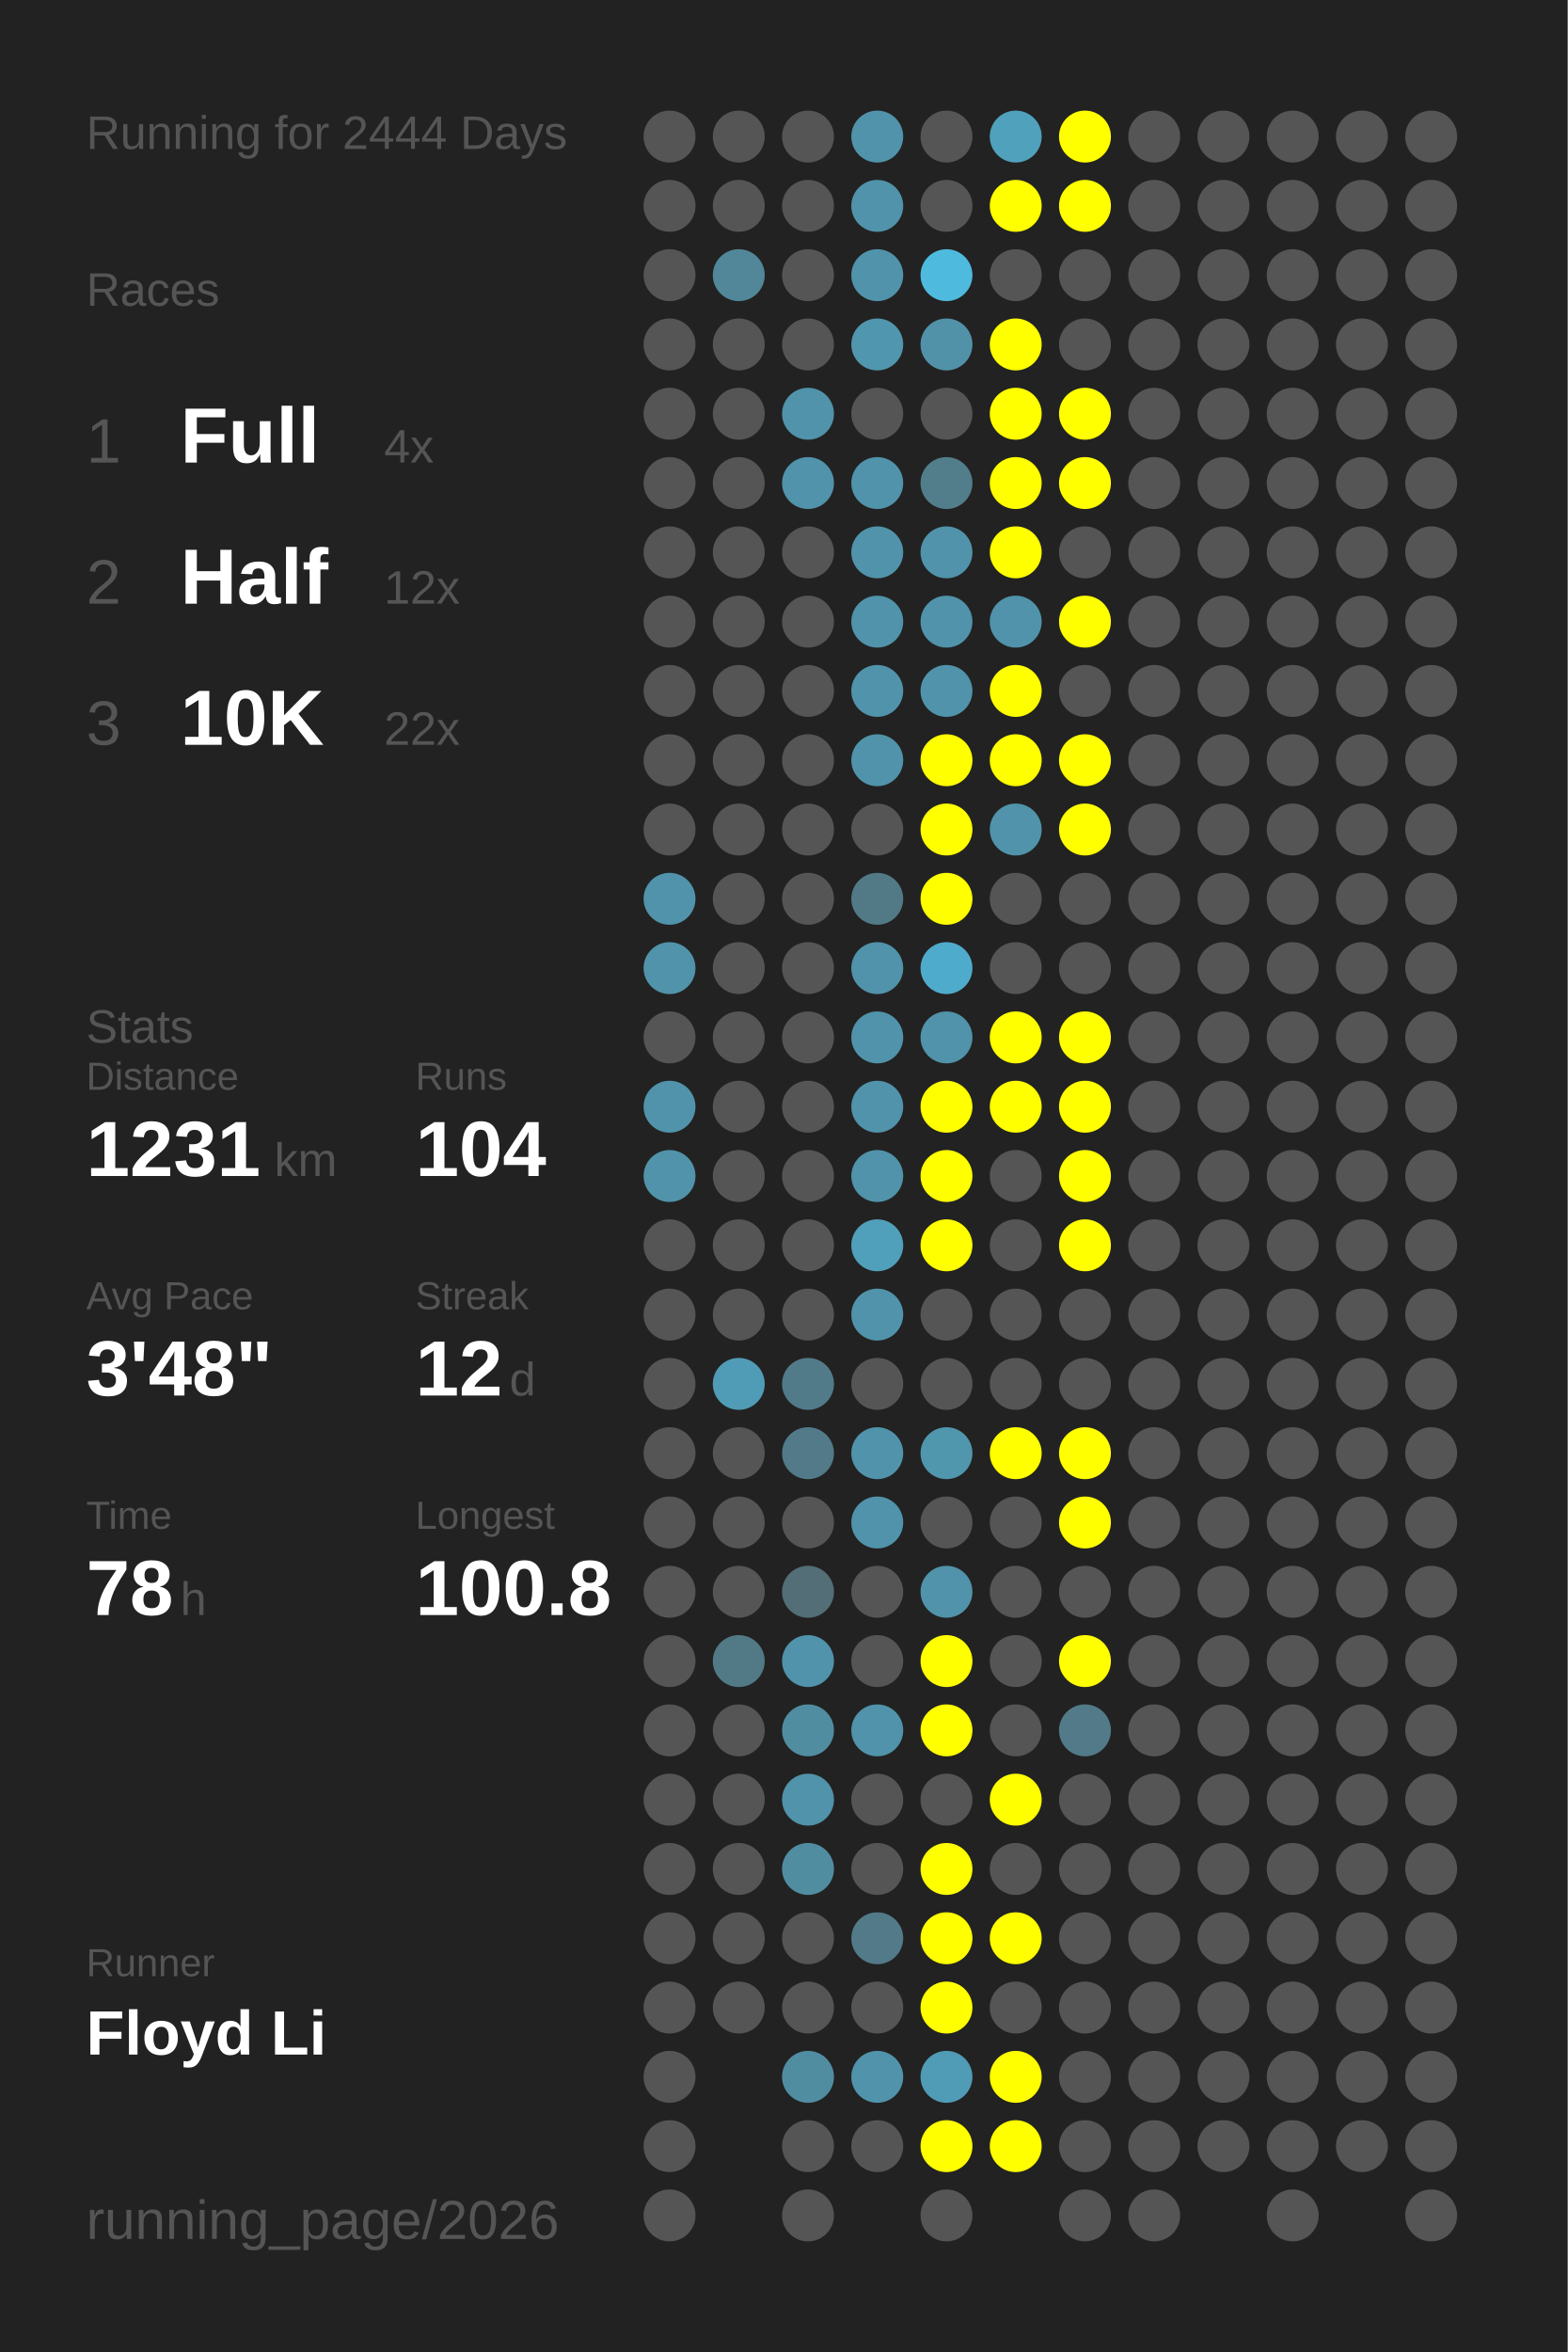
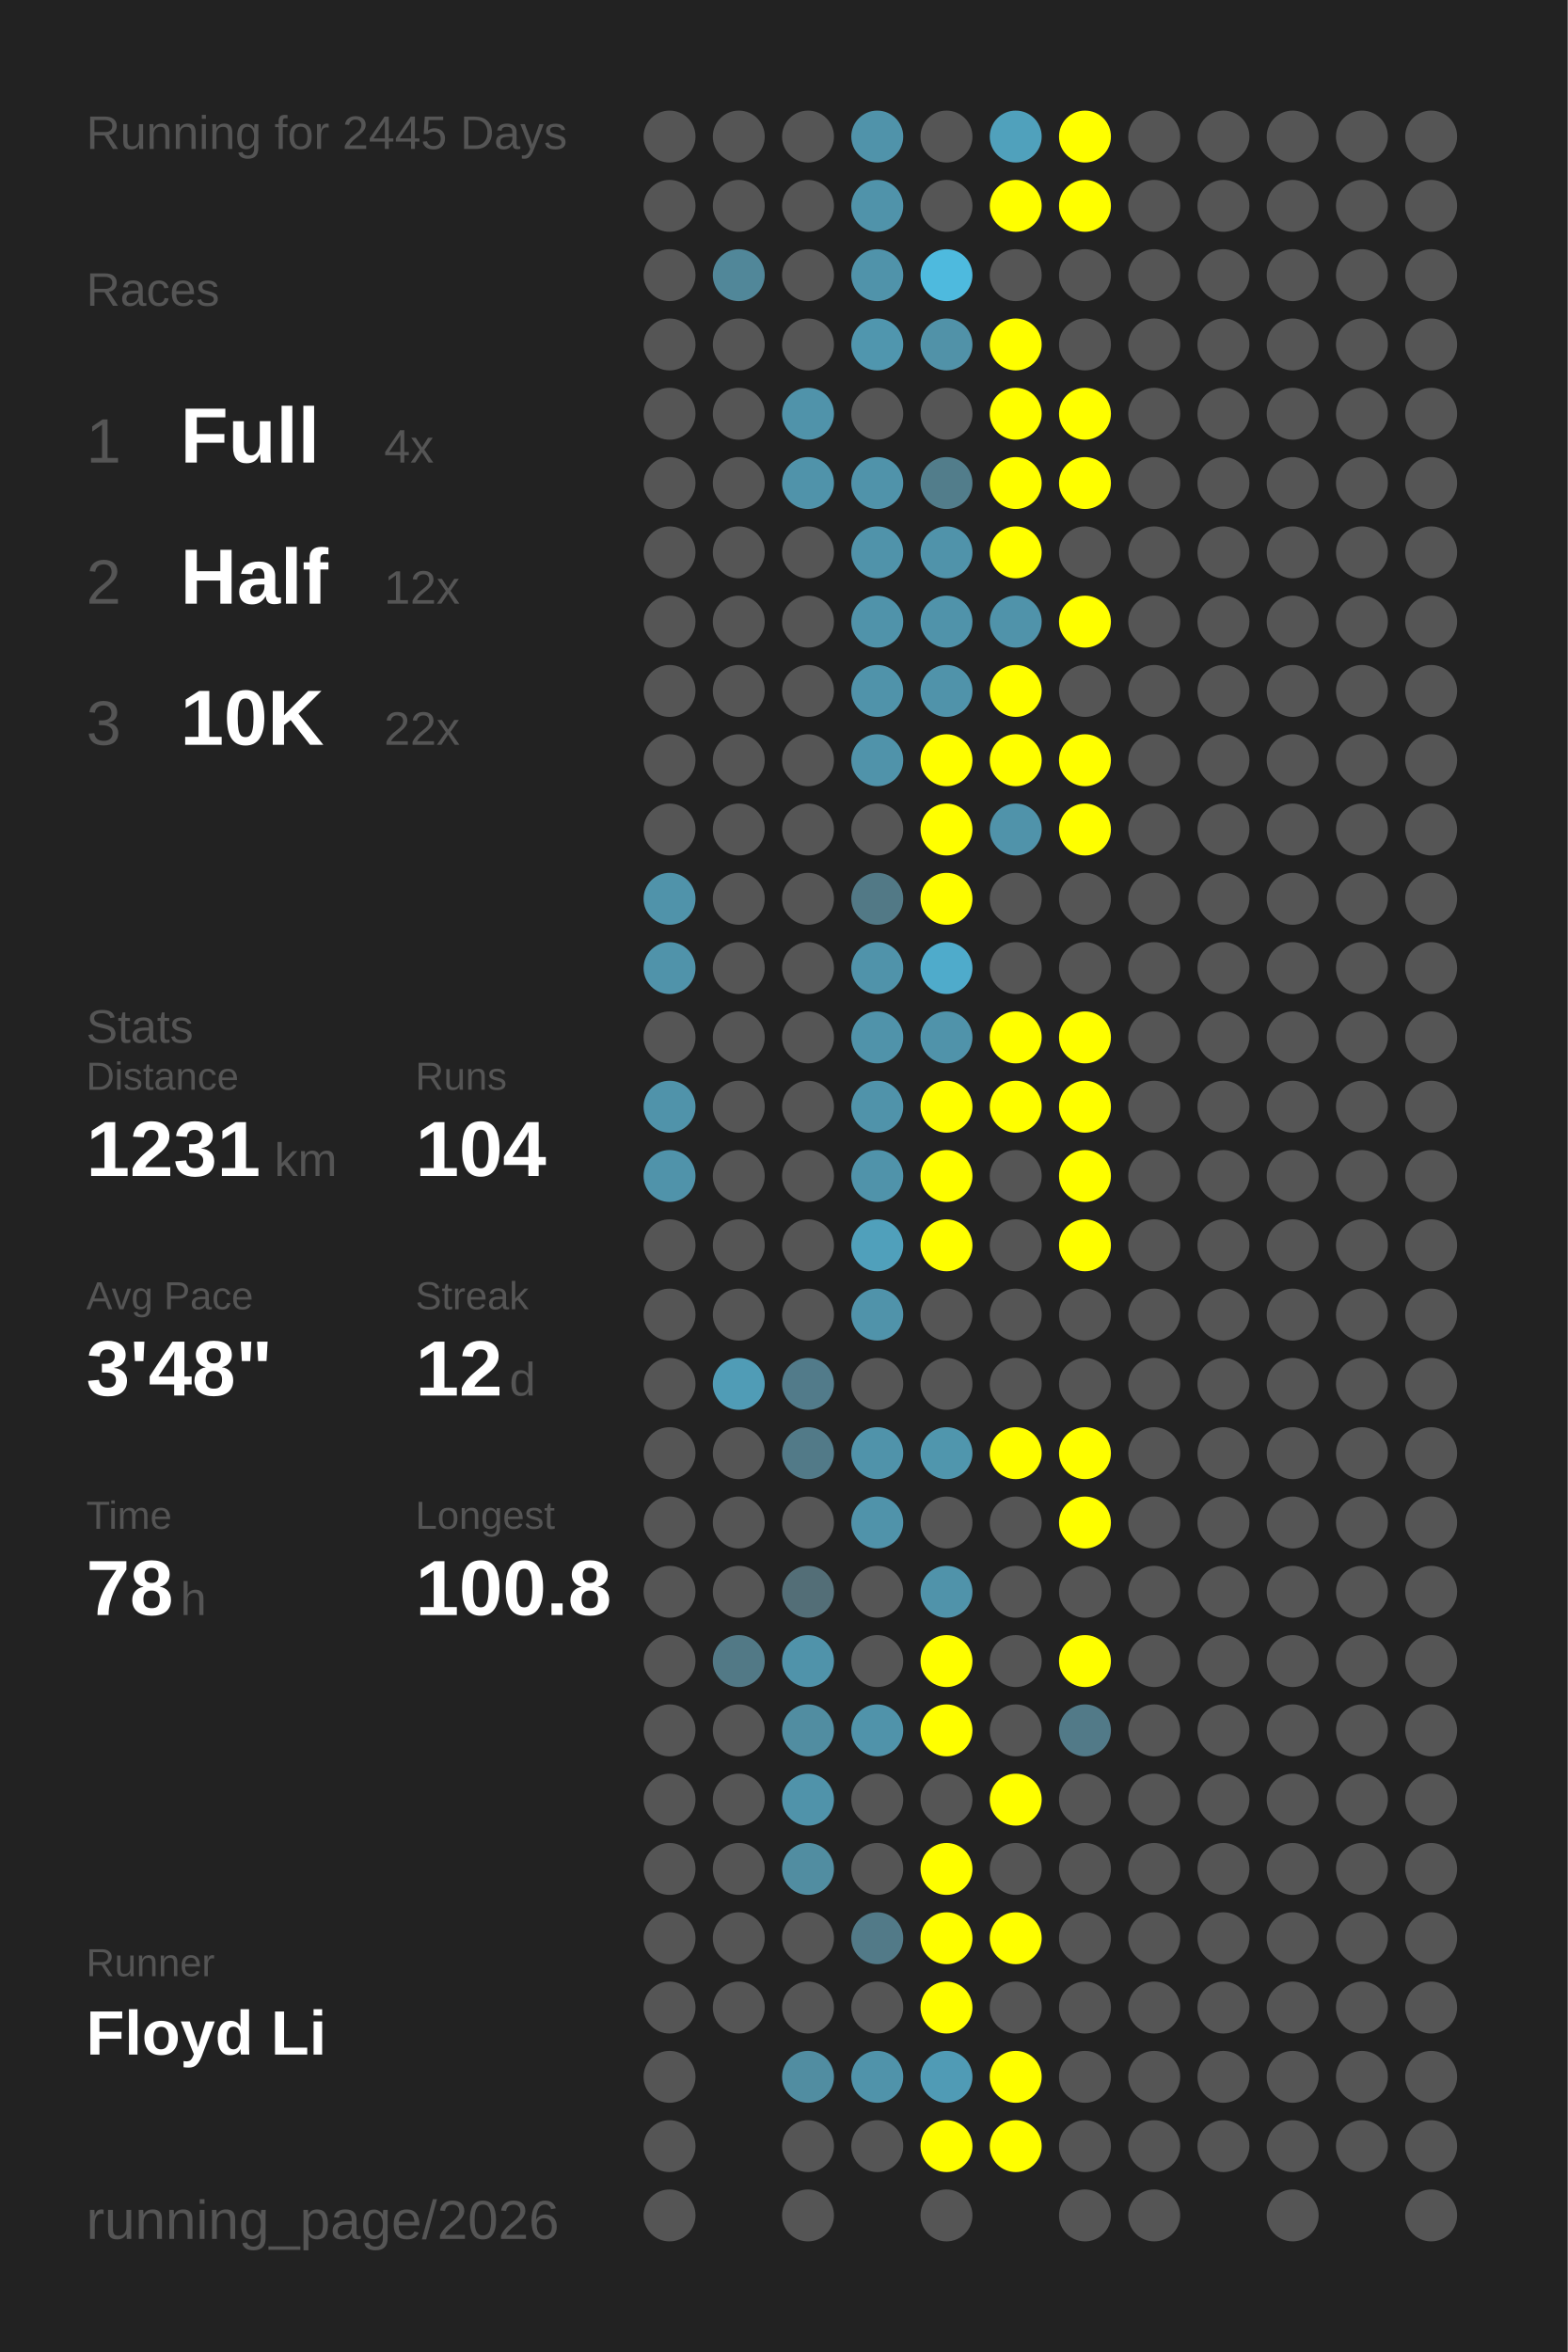
<svg xmlns="http://www.w3.org/2000/svg" baseProfile="full" height="300mm" version="1.1" viewBox="0,0,200,300" width="200mm">
  <defs />
  <rect fill="#222222" height="300" width="200" x="0" y="0" />
-   <text fill="#555555" style="font-size:6px; font-family:Arial;" x="11" y="19">Running for 2444 Days</text>
+   <text fill="#555555" style="font-size:6px; font-family:Arial;" x="11" y="19">Running for 2445 Days</text>
  <text fill="#555555" style="font-size:6px; font-family:Arial;" x="11" y="39">Races</text>
  <text fill="#555555" style="font-size:8px; font-family:Arial;" x="11" y="59">1</text>
  <text fill="#FFFFFF" style="font-size:10px; font-family:Arial; font-weight:bold;" x="23" y="59">Full</text>
  <text fill="#555555" style="font-size:6px; font-family:Arial;" x="49" y="59">4x</text>
  <text fill="#555555" style="font-size:8px; font-family:Arial;" x="11" y="77">2</text>
  <text fill="#FFFFFF" style="font-size:10px; font-family:Arial; font-weight:bold;" x="23" y="77">Half</text>
  <text fill="#555555" style="font-size:6px; font-family:Arial;" x="49" y="77">12x</text>
  <text fill="#555555" style="font-size:8px; font-family:Arial;" x="11" y="95">3</text>
  <text fill="#FFFFFF" style="font-size:10px; font-family:Arial; font-weight:bold;" x="23" y="95">10K</text>
  <text fill="#555555" style="font-size:6px; font-family:Arial;" x="49" y="95">22x</text>
  <text fill="#555555" style="font-size:6px; font-family:Arial;" x="11" y="133">Stats</text>
  <text fill="#555555" style="font-size:5px; font-family:Arial;" x="11" y="139">Distance</text>
  <text fill="#FFFFFF" style="font-size:10px; font-family:Arial; font-weight:bold;" x="11" y="150">1231</text>
  <text fill="#555555" style="font-size:6px; font-family:Arial;" x="35" y="150">km</text>
  <text fill="#555555" style="font-size:5px; font-family:Arial;" x="53" y="139">Runs</text>
  <text fill="#FFFFFF" style="font-size:10px; font-family:Arial; font-weight:bold;" x="53" y="150">104</text>
  <text fill="#555555" style="font-size:5px; font-family:Arial;" x="11" y="167">Avg Pace</text>
  <text fill="#FFFFFF" style="font-size:10px; font-family:Arial; font-weight:bold;" x="11" y="178">3'48"</text>
  <text fill="#555555" style="font-size:5px; font-family:Arial;" x="53" y="167">Streak</text>
  <text fill="#FFFFFF" style="font-size:10px; font-family:Arial; font-weight:bold;" x="53" y="178">12</text>
  <text fill="#555555" style="font-size:6px; font-family:Arial;" x="65" y="178">d</text>
  <text fill="#555555" style="font-size:5px; font-family:Arial;" x="11" y="195">Time</text>
  <text fill="#FFFFFF" style="font-size:10px; font-family:Arial; font-weight:bold;" x="11" y="206">78</text>
  <text fill="#555555" style="font-size:6px; font-family:Arial;" x="23" y="206">h</text>
  <text fill="#555555" style="font-size:5px; font-family:Arial;" x="53" y="195">Longest</text>
  <text fill="#FFFFFF" style="font-size:10px; font-family:Arial; font-weight:bold;" x="53" y="206">100.8</text>
  <text fill="#555555" style="font-size:5px; font-family:Arial;" x="11" y="252.065">Runner</text>
  <text fill="#FFFFFF" style="font-size:8px; font-family:Arial; font-weight:bold;" x="11" y="262.065">Floyd Li</text>
  <text fill="#555555" style="font-size:7px; font-family:Arial;" x="11" y="285.581">running_page/2026</text>
  <circle cx="85.417" cy="17.419" fill="#555555" r="3.312" />
  <circle cx="85.417" cy="26.258" fill="#555555" r="3.312" />
  <circle cx="85.417" cy="35.097" fill="#555555" r="3.312" />
  <circle cx="85.417" cy="43.935" fill="#555555" r="3.312" />
  <circle cx="85.417" cy="52.774" fill="#555555" r="3.312" />
  <circle cx="85.417" cy="61.613" fill="#555555" r="3.312" />
  <circle cx="85.417" cy="70.452" fill="#555555" r="3.312" />
  <circle cx="85.417" cy="79.29" fill="#555555" r="3.312" />
  <circle cx="85.417" cy="88.129" fill="#555555" r="3.312" />
  <circle cx="85.417" cy="96.968" fill="#555555" r="3.312" />
  <circle cx="85.417" cy="105.806" fill="#555555" r="3.312" />
  <circle cx="85.417" cy="114.645" fill="#5093aa" r="3.312" />
  <circle cx="85.417" cy="123.484" fill="#5093aa" r="3.312" />
  <circle cx="85.417" cy="132.323" fill="#555555" r="3.312" />
  <circle cx="85.417" cy="141.161" fill="#5093aa" r="3.312" />
  <circle cx="85.417" cy="150" fill="#5093aa" r="3.312" />
  <circle cx="85.417" cy="158.839" fill="#555555" r="3.312" />
  <circle cx="85.417" cy="167.677" fill="#555555" r="3.312" />
  <circle cx="85.417" cy="176.516" fill="#555555" r="3.312" />
  <circle cx="85.417" cy="185.355" fill="#555555" r="3.312" />
  <circle cx="85.417" cy="194.194" fill="#555555" r="3.312" />
  <circle cx="85.417" cy="203.032" fill="#555555" r="3.312" />
  <circle cx="85.417" cy="211.871" fill="#555555" r="3.312" />
  <circle cx="85.417" cy="220.71" fill="#555555" r="3.312" />
  <circle cx="85.417" cy="229.548" fill="#555555" r="3.312" />
  <circle cx="85.417" cy="238.387" fill="#555555" r="3.312" />
  <circle cx="85.417" cy="247.226" fill="#555555" r="3.312" />
  <circle cx="85.417" cy="256.065" fill="#555555" r="3.312" />
  <circle cx="85.417" cy="264.903" fill="#555555" r="3.312" />
  <circle cx="85.417" cy="273.742" fill="#555555" r="3.312" />
  <circle cx="85.417" cy="282.581" fill="#555555" r="3.312" />
  <circle cx="94.25" cy="17.419" fill="#555555" r="3.312" />
  <circle cx="94.25" cy="26.258" fill="#555555" r="3.312" />
  <circle cx="94.25" cy="35.097" fill="#518799" r="3.312" />
  <circle cx="94.25" cy="43.935" fill="#555555" r="3.312" />
  <circle cx="94.25" cy="52.774" fill="#555555" r="3.312" />
  <circle cx="94.25" cy="61.613" fill="#555555" r="3.312" />
  <circle cx="94.25" cy="70.452" fill="#555555" r="3.312" />
  <circle cx="94.25" cy="79.29" fill="#555555" r="3.312" />
  <circle cx="94.25" cy="88.129" fill="#555555" r="3.312" />
  <circle cx="94.25" cy="96.968" fill="#555555" r="3.312" />
  <circle cx="94.25" cy="105.806" fill="#555555" r="3.312" />
  <circle cx="94.25" cy="114.645" fill="#555555" r="3.312" />
  <circle cx="94.25" cy="123.484" fill="#555555" r="3.312" />
  <circle cx="94.25" cy="132.323" fill="#555555" r="3.312" />
  <circle cx="94.25" cy="141.161" fill="#555555" r="3.312" />
  <circle cx="94.25" cy="150" fill="#555555" r="3.312" />
  <circle cx="94.25" cy="158.839" fill="#555555" r="3.312" />
  <circle cx="94.25" cy="167.677" fill="#555555" r="3.312" />
  <circle cx="94.25" cy="176.516" fill="#509cb6" r="3.312" />
  <circle cx="94.25" cy="185.355" fill="#555555" r="3.312" />
  <circle cx="94.25" cy="194.194" fill="#555555" r="3.312" />
  <circle cx="94.25" cy="203.032" fill="#555555" r="3.312" />
  <circle cx="94.25" cy="211.871" fill="#527986" r="3.312" />
  <circle cx="94.25" cy="220.71" fill="#555555" r="3.312" />
  <circle cx="94.25" cy="229.548" fill="#555555" r="3.312" />
  <circle cx="94.25" cy="238.387" fill="#555555" r="3.312" />
  <circle cx="94.25" cy="247.226" fill="#555555" r="3.312" />
  <circle cx="94.25" cy="256.065" fill="#555555" r="3.312" />
  <circle cx="103.083" cy="17.419" fill="#555555" r="3.312" />
  <circle cx="103.083" cy="26.258" fill="#555555" r="3.312" />
  <circle cx="103.083" cy="35.097" fill="#555555" r="3.312" />
  <circle cx="103.083" cy="43.935" fill="#555555" r="3.312" />
  <circle cx="103.083" cy="52.774" fill="#5093aa" r="3.312" />
  <circle cx="103.083" cy="61.613" fill="#5093aa" r="3.312" />
  <circle cx="103.083" cy="70.452" fill="#555555" r="3.312" />
  <circle cx="103.083" cy="79.29" fill="#555555" r="3.312" />
  <circle cx="103.083" cy="88.129" fill="#555555" r="3.312" />
  <circle cx="103.083" cy="96.968" fill="#555555" r="3.312" />
  <circle cx="103.083" cy="105.806" fill="#555555" r="3.312" />
  <circle cx="103.083" cy="114.645" fill="#555555" r="3.312" />
  <circle cx="103.083" cy="123.484" fill="#555555" r="3.312" />
  <circle cx="103.083" cy="132.323" fill="#555555" r="3.312" />
  <circle cx="103.083" cy="141.161" fill="#555555" r="3.312" />
  <circle cx="103.083" cy="150" fill="#555555" r="3.312" />
  <circle cx="103.083" cy="158.839" fill="#555555" r="3.312" />
  <circle cx="103.083" cy="167.677" fill="#555555" r="3.312" />
  <circle cx="103.083" cy="176.516" fill="#527b8a" r="3.312" />
  <circle cx="103.083" cy="185.355" fill="#527a88" r="3.312" />
  <circle cx="103.083" cy="194.194" fill="#555555" r="3.312" />
  <circle cx="103.083" cy="203.032" fill="#536e77" r="3.312" />
  <circle cx="103.083" cy="211.871" fill="#5093aa" r="3.312" />
  <circle cx="103.083" cy="220.71" fill="#518da1" r="3.312" />
  <circle cx="103.083" cy="229.548" fill="#5093aa" r="3.312" />
  <circle cx="103.083" cy="238.387" fill="#518da1" r="3.312" />
  <circle cx="103.083" cy="247.226" fill="#555555" r="3.312" />
  <circle cx="103.083" cy="256.065" fill="#555555" r="3.312" />
  <circle cx="103.083" cy="264.903" fill="#518da1" r="3.312" />
  <circle cx="103.083" cy="273.742" fill="#555555" r="3.312" />
  <circle cx="103.083" cy="282.581" fill="#555555" r="3.312" />
  <circle cx="111.917" cy="17.419" fill="#5093aa" r="3.312" />
  <circle cx="111.917" cy="26.258" fill="#5093aa" r="3.312" />
  <circle cx="111.917" cy="35.097" fill="#5093aa" r="3.312" />
  <circle cx="111.917" cy="43.935" fill="#5096ae" r="3.312" />
  <circle cx="111.917" cy="52.774" fill="#555555" r="3.312" />
  <circle cx="111.917" cy="61.613" fill="#5093aa" r="3.312" />
  <circle cx="111.917" cy="70.452" fill="#5093aa" r="3.312" />
  <circle cx="111.917" cy="79.29" fill="#5093aa" r="3.312" />
  <circle cx="111.917" cy="88.129" fill="#5093aa" r="3.312" />
  <circle cx="111.917" cy="96.968" fill="#5093aa" r="3.312" />
  <circle cx="111.917" cy="105.806" fill="#555555" r="3.312" />
  <circle cx="111.917" cy="114.645" fill="#527986" r="3.312" />
  <circle cx="111.917" cy="123.484" fill="#5093aa" r="3.312" />
  <circle cx="111.917" cy="132.323" fill="#5093aa" r="3.312" />
  <circle cx="111.917" cy="141.161" fill="#5093aa" r="3.312" />
  <circle cx="111.917" cy="150" fill="#5093aa" r="3.312" />
  <circle cx="111.917" cy="158.839" fill="#50a0bb" r="3.312" />
  <circle cx="111.917" cy="167.677" fill="#5093aa" r="3.312" />
  <circle cx="111.917" cy="176.516" fill="#555555" r="3.312" />
  <circle cx="111.917" cy="185.355" fill="#5093aa" r="3.312" />
  <circle cx="111.917" cy="194.194" fill="#5093aa" r="3.312" />
  <circle cx="111.917" cy="203.032" fill="#555555" r="3.312" />
  <circle cx="111.917" cy="211.871" fill="#555555" r="3.312" />
  <circle cx="111.917" cy="220.71" fill="#5093aa" r="3.312" />
  <circle cx="111.917" cy="229.548" fill="#555555" r="3.312" />
  <circle cx="111.917" cy="238.387" fill="#555555" r="3.312" />
  <circle cx="111.917" cy="247.226" fill="#527a88" r="3.312" />
  <circle cx="111.917" cy="256.065" fill="#555555" r="3.312" />
  <circle cx="111.917" cy="264.903" fill="#5093aa" r="3.312" />
  <circle cx="111.917" cy="273.742" fill="#555555" r="3.312" />
  <circle cx="120.75" cy="17.419" fill="#555555" r="3.312" />
  <circle cx="120.75" cy="26.258" fill="#555555" r="3.312" />
  <circle cx="120.75" cy="35.097" fill="#4ebade" r="3.312" />
  <circle cx="120.75" cy="43.935" fill="#5192a8" r="3.312" />
  <circle cx="120.75" cy="52.774" fill="#555555" r="3.312" />
  <circle cx="120.75" cy="61.613" fill="#527d8b" r="3.312" />
  <circle cx="120.75" cy="70.452" fill="#5093aa" r="3.312" />
  <circle cx="120.75" cy="79.29" fill="#5093aa" r="3.312" />
  <circle cx="120.75" cy="88.129" fill="#5093aa" r="3.312" />
  <circle cx="120.75" cy="96.968" fill="#FFFF00" r="3.312" />
  <circle cx="120.75" cy="105.806" fill="#FFFF00" r="3.312" />
  <circle cx="120.75" cy="114.645" fill="#FFFF00" r="3.312" />
  <circle cx="120.75" cy="123.484" fill="#4fabcb" r="3.312" />
  <circle cx="120.75" cy="132.323" fill="#5093aa" r="3.312" />
  <circle cx="120.75" cy="141.161" fill="#FFFF00" r="3.312" />
  <circle cx="120.75" cy="150" fill="#FFFF00" r="3.312" />
  <circle cx="120.75" cy="158.839" fill="#FFFF00" r="3.312" />
  <circle cx="120.75" cy="167.677" fill="#555555" r="3.312" />
  <circle cx="120.75" cy="176.516" fill="#555555" r="3.312" />
  <circle cx="120.75" cy="185.355" fill="#5096ad" r="3.312" />
  <circle cx="120.75" cy="194.194" fill="#555555" r="3.312" />
  <circle cx="120.75" cy="203.032" fill="#5093aa" r="3.312" />
  <circle cx="120.75" cy="211.871" fill="#FFFF00" r="3.312" />
  <circle cx="120.75" cy="220.71" fill="#FFFF00" r="3.312" />
  <circle cx="120.75" cy="229.548" fill="#555555" r="3.312" />
  <circle cx="120.75" cy="238.387" fill="#FFFF00" r="3.312" />
  <circle cx="120.75" cy="247.226" fill="#FFFF00" r="3.312" />
  <circle cx="120.75" cy="256.065" fill="#FFFF00" r="3.312" />
  <circle cx="120.75" cy="264.903" fill="#509bb5" r="3.312" />
  <circle cx="120.75" cy="273.742" fill="#FFFF00" r="3.312" />
  <circle cx="120.75" cy="282.581" fill="#555555" r="3.312" />
  <circle cx="129.583" cy="17.419" fill="#50a1bc" r="3.312" />
  <circle cx="129.583" cy="26.258" fill="#FFFF00" r="3.312" />
  <circle cx="129.583" cy="35.097" fill="#555555" r="3.312" />
  <circle cx="129.583" cy="43.935" fill="#FFFF00" r="3.312" />
  <circle cx="129.583" cy="52.774" fill="#FFFF00" r="3.312" />
  <circle cx="129.583" cy="61.613" fill="#FFFF00" r="3.312" />
  <circle cx="129.583" cy="70.452" fill="#FFFF00" r="3.312" />
  <circle cx="129.583" cy="79.29" fill="#5093aa" r="3.312" />
  <circle cx="129.583" cy="88.129" fill="#FFFF00" r="3.312" />
  <circle cx="129.583" cy="96.968" fill="#FFFF00" r="3.312" />
  <circle cx="129.583" cy="105.806" fill="#5093aa" r="3.312" />
  <circle cx="129.583" cy="114.645" fill="#555555" r="3.312" />
  <circle cx="129.583" cy="123.484" fill="#555555" r="3.312" />
  <circle cx="129.583" cy="132.323" fill="#FFFF00" r="3.312" />
  <circle cx="129.583" cy="141.161" fill="#FFFF00" r="3.312" />
  <circle cx="129.583" cy="150" fill="#555555" r="3.312" />
  <circle cx="129.583" cy="158.839" fill="#555555" r="3.312" />
  <circle cx="129.583" cy="167.677" fill="#555555" r="3.312" />
  <circle cx="129.583" cy="176.516" fill="#555555" r="3.312" />
  <circle cx="129.583" cy="185.355" fill="#FFFF00" r="3.312" />
  <circle cx="129.583" cy="194.194" fill="#555555" r="3.312" />
  <circle cx="129.583" cy="203.032" fill="#555555" r="3.312" />
  <circle cx="129.583" cy="211.871" fill="#555555" r="3.312" />
  <circle cx="129.583" cy="220.71" fill="#555555" r="3.312" />
  <circle cx="129.583" cy="229.548" fill="#FFFF00" r="3.312" />
  <circle cx="129.583" cy="238.387" fill="#555555" r="3.312" />
  <circle cx="129.583" cy="247.226" fill="#FFFF00" r="3.312" />
  <circle cx="129.583" cy="256.065" fill="#555555" r="3.312" />
  <circle cx="129.583" cy="264.903" fill="#FFFF00" r="3.312" />
  <circle cx="129.583" cy="273.742" fill="#FFFF00" r="3.312" />
  <circle cx="138.417" cy="17.419" fill="#FFFF00" r="3.312" />
  <circle cx="138.417" cy="26.258" fill="#FFFF00" r="3.312" />
  <circle cx="138.417" cy="35.097" fill="#555555" r="3.312" />
  <circle cx="138.417" cy="43.935" fill="#555555" r="3.312" />
  <circle cx="138.417" cy="52.774" fill="#FFFF00" r="3.312" />
  <circle cx="138.417" cy="61.613" fill="#FFFF00" r="3.312" />
  <circle cx="138.417" cy="70.452" fill="#555555" r="3.312" />
  <circle cx="138.417" cy="79.29" fill="#FFFF00" r="3.312" />
  <circle cx="138.417" cy="88.129" fill="#555555" r="3.312" />
  <circle cx="138.417" cy="96.968" fill="#FFFF00" r="3.312" />
  <circle cx="138.417" cy="105.806" fill="#FFFF00" r="3.312" />
  <circle cx="138.417" cy="114.645" fill="#555555" r="3.312" />
  <circle cx="138.417" cy="123.484" fill="#555555" r="3.312" />
  <circle cx="138.417" cy="132.323" fill="#FFFF00" r="3.312" />
  <circle cx="138.417" cy="141.161" fill="#FFFF00" r="3.312" />
  <circle cx="138.417" cy="150" fill="#FFFF00" r="3.312" />
  <circle cx="138.417" cy="158.839" fill="#FFFF00" r="3.312" />
  <circle cx="138.417" cy="167.677" fill="#555555" r="3.312" />
  <circle cx="138.417" cy="176.516" fill="#555555" r="3.312" />
  <circle cx="138.417" cy="185.355" fill="#FFFF00" r="3.312" />
  <circle cx="138.417" cy="194.194" fill="#FFFF00" r="3.312" />
  <circle cx="138.417" cy="203.032" fill="#555555" r="3.312" />
  <circle cx="138.417" cy="211.871" fill="#FFFF00" r="3.312" />
  <circle cx="138.417" cy="220.71" fill="#527a88" r="3.312" />
  <circle cx="138.417" cy="229.548" fill="#555555" r="3.312" />
  <circle cx="138.417" cy="238.387" fill="#555555" r="3.312" />
  <circle cx="138.417" cy="247.226" fill="#555555" r="3.312" />
  <circle cx="138.417" cy="256.065" fill="#555555" r="3.312" />
  <circle cx="138.417" cy="264.903" fill="#555555" r="3.312" />
  <circle cx="138.417" cy="273.742" fill="#555555" r="3.312" />
  <circle cx="138.417" cy="282.581" fill="#555555" r="3.312" />
  <circle cx="147.25" cy="17.419" fill="#555555" r="3.312" />
  <circle cx="147.25" cy="26.258" fill="#555555" r="3.312" />
  <circle cx="147.25" cy="35.097" fill="#555555" r="3.312" />
  <circle cx="147.25" cy="43.935" fill="#555555" r="3.312" />
  <circle cx="147.25" cy="52.774" fill="#555555" r="3.312" />
  <circle cx="147.25" cy="61.613" fill="#555555" r="3.312" />
  <circle cx="147.25" cy="70.452" fill="#555555" r="3.312" />
  <circle cx="147.25" cy="79.29" fill="#555555" r="3.312" />
  <circle cx="147.25" cy="88.129" fill="#555555" r="3.312" />
  <circle cx="147.25" cy="96.968" fill="#555555" r="3.312" />
  <circle cx="147.25" cy="105.806" fill="#555555" r="3.312" />
  <circle cx="147.25" cy="114.645" fill="#555555" r="3.312" />
  <circle cx="147.25" cy="123.484" fill="#555555" r="3.312" />
  <circle cx="147.25" cy="132.323" fill="#555555" r="3.312" />
  <circle cx="147.25" cy="141.161" fill="#555555" r="3.312" />
  <circle cx="147.25" cy="150" fill="#555555" r="3.312" />
  <circle cx="147.25" cy="158.839" fill="#555555" r="3.312" />
  <circle cx="147.25" cy="167.677" fill="#555555" r="3.312" />
  <circle cx="147.25" cy="176.516" fill="#555555" r="3.312" />
  <circle cx="147.25" cy="185.355" fill="#555555" r="3.312" />
  <circle cx="147.25" cy="194.194" fill="#555555" r="3.312" />
  <circle cx="147.25" cy="203.032" fill="#555555" r="3.312" />
  <circle cx="147.25" cy="211.871" fill="#555555" r="3.312" />
  <circle cx="147.25" cy="220.71" fill="#555555" r="3.312" />
  <circle cx="147.25" cy="229.548" fill="#555555" r="3.312" />
  <circle cx="147.25" cy="238.387" fill="#555555" r="3.312" />
  <circle cx="147.25" cy="247.226" fill="#555555" r="3.312" />
  <circle cx="147.25" cy="256.065" fill="#555555" r="3.312" />
  <circle cx="147.25" cy="264.903" fill="#555555" r="3.312" />
  <circle cx="147.25" cy="273.742" fill="#555555" r="3.312" />
  <circle cx="147.25" cy="282.581" fill="#555555" r="3.312" />
  <circle cx="156.083" cy="17.419" fill="#555555" r="3.312" />
  <circle cx="156.083" cy="26.258" fill="#555555" r="3.312" />
  <circle cx="156.083" cy="35.097" fill="#555555" r="3.312" />
  <circle cx="156.083" cy="43.935" fill="#555555" r="3.312" />
  <circle cx="156.083" cy="52.774" fill="#555555" r="3.312" />
  <circle cx="156.083" cy="61.613" fill="#555555" r="3.312" />
  <circle cx="156.083" cy="70.452" fill="#555555" r="3.312" />
  <circle cx="156.083" cy="79.29" fill="#555555" r="3.312" />
  <circle cx="156.083" cy="88.129" fill="#555555" r="3.312" />
  <circle cx="156.083" cy="96.968" fill="#555555" r="3.312" />
  <circle cx="156.083" cy="105.806" fill="#555555" r="3.312" />
  <circle cx="156.083" cy="114.645" fill="#555555" r="3.312" />
  <circle cx="156.083" cy="123.484" fill="#555555" r="3.312" />
  <circle cx="156.083" cy="132.323" fill="#555555" r="3.312" />
  <circle cx="156.083" cy="141.161" fill="#555555" r="3.312" />
  <circle cx="156.083" cy="150" fill="#555555" r="3.312" />
  <circle cx="156.083" cy="158.839" fill="#555555" r="3.312" />
  <circle cx="156.083" cy="167.677" fill="#555555" r="3.312" />
  <circle cx="156.083" cy="176.516" fill="#555555" r="3.312" />
  <circle cx="156.083" cy="185.355" fill="#555555" r="3.312" />
  <circle cx="156.083" cy="194.194" fill="#555555" r="3.312" />
  <circle cx="156.083" cy="203.032" fill="#555555" r="3.312" />
  <circle cx="156.083" cy="211.871" fill="#555555" r="3.312" />
  <circle cx="156.083" cy="220.71" fill="#555555" r="3.312" />
  <circle cx="156.083" cy="229.548" fill="#555555" r="3.312" />
  <circle cx="156.083" cy="238.387" fill="#555555" r="3.312" />
  <circle cx="156.083" cy="247.226" fill="#555555" r="3.312" />
  <circle cx="156.083" cy="256.065" fill="#555555" r="3.312" />
  <circle cx="156.083" cy="264.903" fill="#555555" r="3.312" />
  <circle cx="156.083" cy="273.742" fill="#555555" r="3.312" />
  <circle cx="164.917" cy="17.419" fill="#555555" r="3.312" />
  <circle cx="164.917" cy="26.258" fill="#555555" r="3.312" />
  <circle cx="164.917" cy="35.097" fill="#555555" r="3.312" />
  <circle cx="164.917" cy="43.935" fill="#555555" r="3.312" />
  <circle cx="164.917" cy="52.774" fill="#555555" r="3.312" />
  <circle cx="164.917" cy="61.613" fill="#555555" r="3.312" />
  <circle cx="164.917" cy="70.452" fill="#555555" r="3.312" />
  <circle cx="164.917" cy="79.29" fill="#555555" r="3.312" />
  <circle cx="164.917" cy="88.129" fill="#555555" r="3.312" />
  <circle cx="164.917" cy="96.968" fill="#555555" r="3.312" />
  <circle cx="164.917" cy="105.806" fill="#555555" r="3.312" />
  <circle cx="164.917" cy="114.645" fill="#555555" r="3.312" />
  <circle cx="164.917" cy="123.484" fill="#555555" r="3.312" />
  <circle cx="164.917" cy="132.323" fill="#555555" r="3.312" />
  <circle cx="164.917" cy="141.161" fill="#555555" r="3.312" />
  <circle cx="164.917" cy="150" fill="#555555" r="3.312" />
  <circle cx="164.917" cy="158.839" fill="#555555" r="3.312" />
  <circle cx="164.917" cy="167.677" fill="#555555" r="3.312" />
  <circle cx="164.917" cy="176.516" fill="#555555" r="3.312" />
  <circle cx="164.917" cy="185.355" fill="#555555" r="3.312" />
  <circle cx="164.917" cy="194.194" fill="#555555" r="3.312" />
  <circle cx="164.917" cy="203.032" fill="#555555" r="3.312" />
  <circle cx="164.917" cy="211.871" fill="#555555" r="3.312" />
  <circle cx="164.917" cy="220.71" fill="#555555" r="3.312" />
  <circle cx="164.917" cy="229.548" fill="#555555" r="3.312" />
  <circle cx="164.917" cy="238.387" fill="#555555" r="3.312" />
  <circle cx="164.917" cy="247.226" fill="#555555" r="3.312" />
  <circle cx="164.917" cy="256.065" fill="#555555" r="3.312" />
  <circle cx="164.917" cy="264.903" fill="#555555" r="3.312" />
  <circle cx="164.917" cy="273.742" fill="#555555" r="3.312" />
  <circle cx="164.917" cy="282.581" fill="#555555" r="3.312" />
  <circle cx="173.75" cy="17.419" fill="#555555" r="3.312" />
  <circle cx="173.75" cy="26.258" fill="#555555" r="3.312" />
  <circle cx="173.75" cy="35.097" fill="#555555" r="3.312" />
  <circle cx="173.75" cy="43.935" fill="#555555" r="3.312" />
  <circle cx="173.75" cy="52.774" fill="#555555" r="3.312" />
  <circle cx="173.75" cy="61.613" fill="#555555" r="3.312" />
  <circle cx="173.75" cy="70.452" fill="#555555" r="3.312" />
  <circle cx="173.75" cy="79.29" fill="#555555" r="3.312" />
  <circle cx="173.75" cy="88.129" fill="#555555" r="3.312" />
  <circle cx="173.75" cy="96.968" fill="#555555" r="3.312" />
  <circle cx="173.75" cy="105.806" fill="#555555" r="3.312" />
  <circle cx="173.75" cy="114.645" fill="#555555" r="3.312" />
  <circle cx="173.75" cy="123.484" fill="#555555" r="3.312" />
  <circle cx="173.75" cy="132.323" fill="#555555" r="3.312" />
  <circle cx="173.75" cy="141.161" fill="#555555" r="3.312" />
  <circle cx="173.75" cy="150" fill="#555555" r="3.312" />
  <circle cx="173.75" cy="158.839" fill="#555555" r="3.312" />
  <circle cx="173.75" cy="167.677" fill="#555555" r="3.312" />
  <circle cx="173.75" cy="176.516" fill="#555555" r="3.312" />
  <circle cx="173.75" cy="185.355" fill="#555555" r="3.312" />
  <circle cx="173.75" cy="194.194" fill="#555555" r="3.312" />
  <circle cx="173.75" cy="203.032" fill="#555555" r="3.312" />
  <circle cx="173.75" cy="211.871" fill="#555555" r="3.312" />
  <circle cx="173.75" cy="220.71" fill="#555555" r="3.312" />
  <circle cx="173.75" cy="229.548" fill="#555555" r="3.312" />
  <circle cx="173.75" cy="238.387" fill="#555555" r="3.312" />
  <circle cx="173.75" cy="247.226" fill="#555555" r="3.312" />
  <circle cx="173.75" cy="256.065" fill="#555555" r="3.312" />
  <circle cx="173.75" cy="264.903" fill="#555555" r="3.312" />
  <circle cx="173.75" cy="273.742" fill="#555555" r="3.312" />
  <circle cx="182.583" cy="17.419" fill="#555555" r="3.312" />
  <circle cx="182.583" cy="26.258" fill="#555555" r="3.312" />
  <circle cx="182.583" cy="35.097" fill="#555555" r="3.312" />
  <circle cx="182.583" cy="43.935" fill="#555555" r="3.312" />
  <circle cx="182.583" cy="52.774" fill="#555555" r="3.312" />
  <circle cx="182.583" cy="61.613" fill="#555555" r="3.312" />
  <circle cx="182.583" cy="70.452" fill="#555555" r="3.312" />
  <circle cx="182.583" cy="79.29" fill="#555555" r="3.312" />
  <circle cx="182.583" cy="88.129" fill="#555555" r="3.312" />
  <circle cx="182.583" cy="96.968" fill="#555555" r="3.312" />
  <circle cx="182.583" cy="105.806" fill="#555555" r="3.312" />
  <circle cx="182.583" cy="114.645" fill="#555555" r="3.312" />
  <circle cx="182.583" cy="123.484" fill="#555555" r="3.312" />
  <circle cx="182.583" cy="132.323" fill="#555555" r="3.312" />
  <circle cx="182.583" cy="141.161" fill="#555555" r="3.312" />
  <circle cx="182.583" cy="150" fill="#555555" r="3.312" />
  <circle cx="182.583" cy="158.839" fill="#555555" r="3.312" />
  <circle cx="182.583" cy="167.677" fill="#555555" r="3.312" />
  <circle cx="182.583" cy="176.516" fill="#555555" r="3.312" />
  <circle cx="182.583" cy="185.355" fill="#555555" r="3.312" />
  <circle cx="182.583" cy="194.194" fill="#555555" r="3.312" />
  <circle cx="182.583" cy="203.032" fill="#555555" r="3.312" />
  <circle cx="182.583" cy="211.871" fill="#555555" r="3.312" />
  <circle cx="182.583" cy="220.71" fill="#555555" r="3.312" />
  <circle cx="182.583" cy="229.548" fill="#555555" r="3.312" />
  <circle cx="182.583" cy="238.387" fill="#555555" r="3.312" />
  <circle cx="182.583" cy="247.226" fill="#555555" r="3.312" />
  <circle cx="182.583" cy="256.065" fill="#555555" r="3.312" />
  <circle cx="182.583" cy="264.903" fill="#555555" r="3.312" />
  <circle cx="182.583" cy="273.742" fill="#555555" r="3.312" />
  <circle cx="182.583" cy="282.581" fill="#555555" r="3.312" />
</svg>
